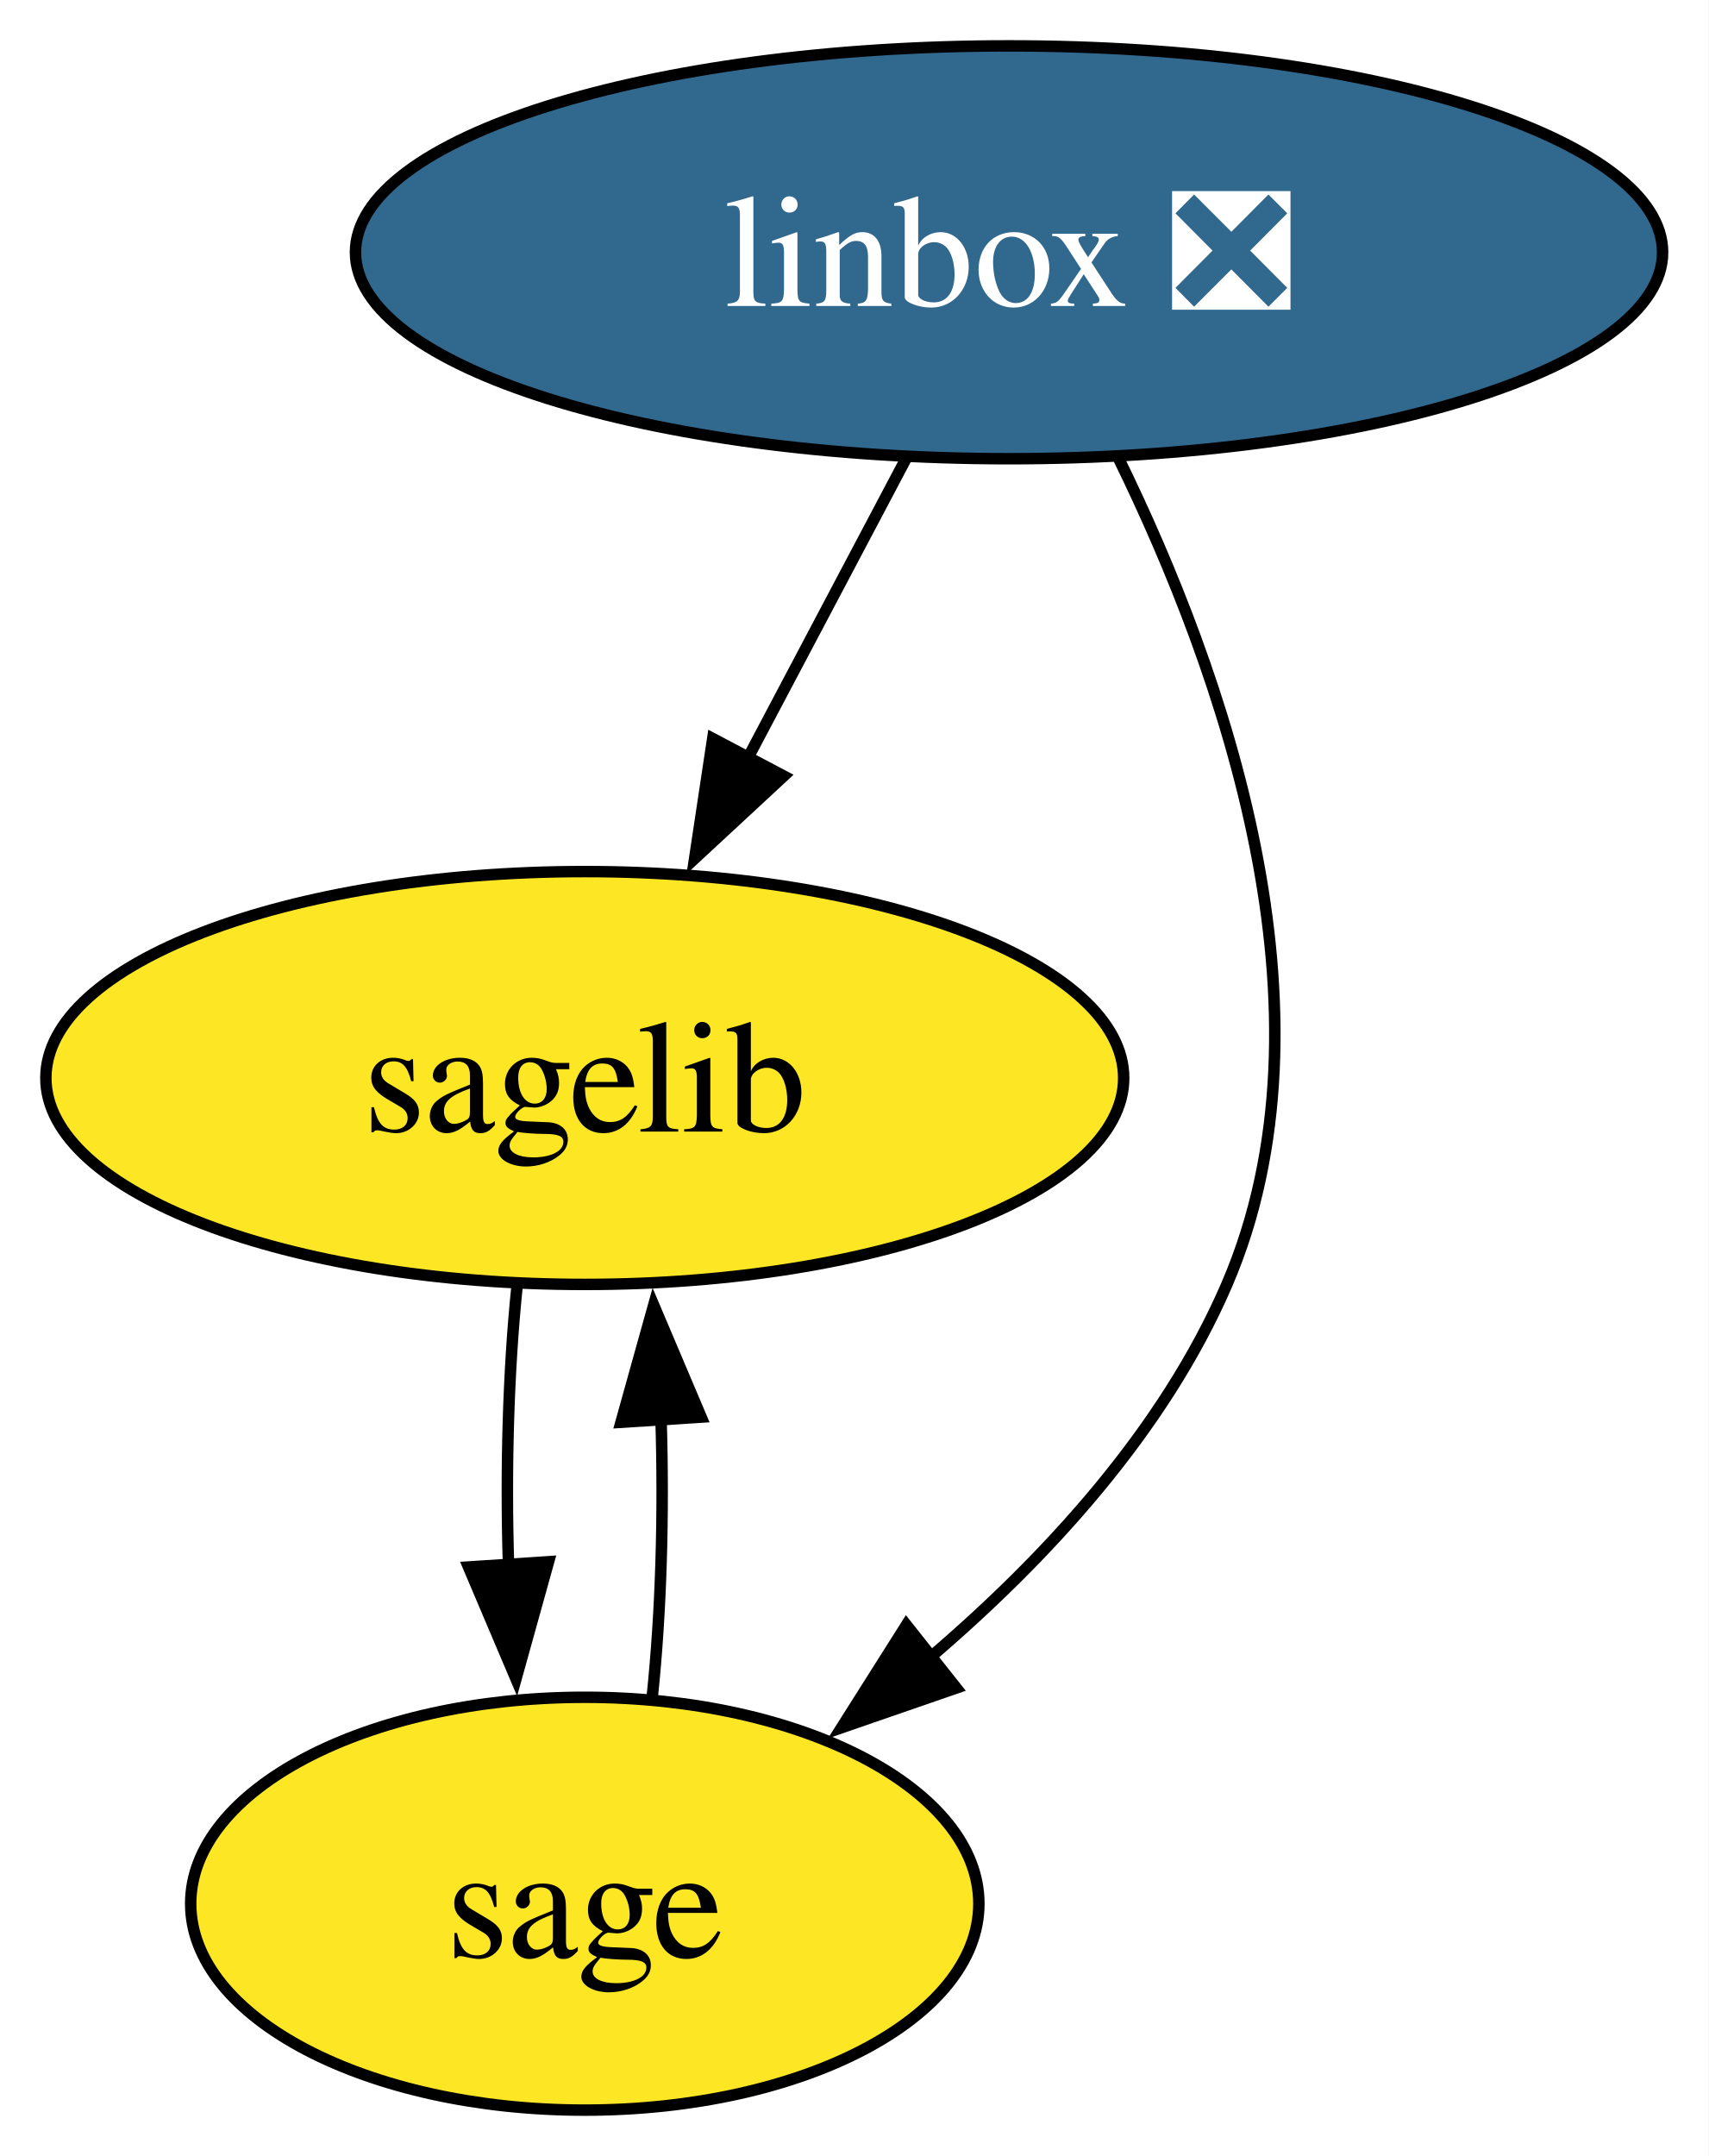
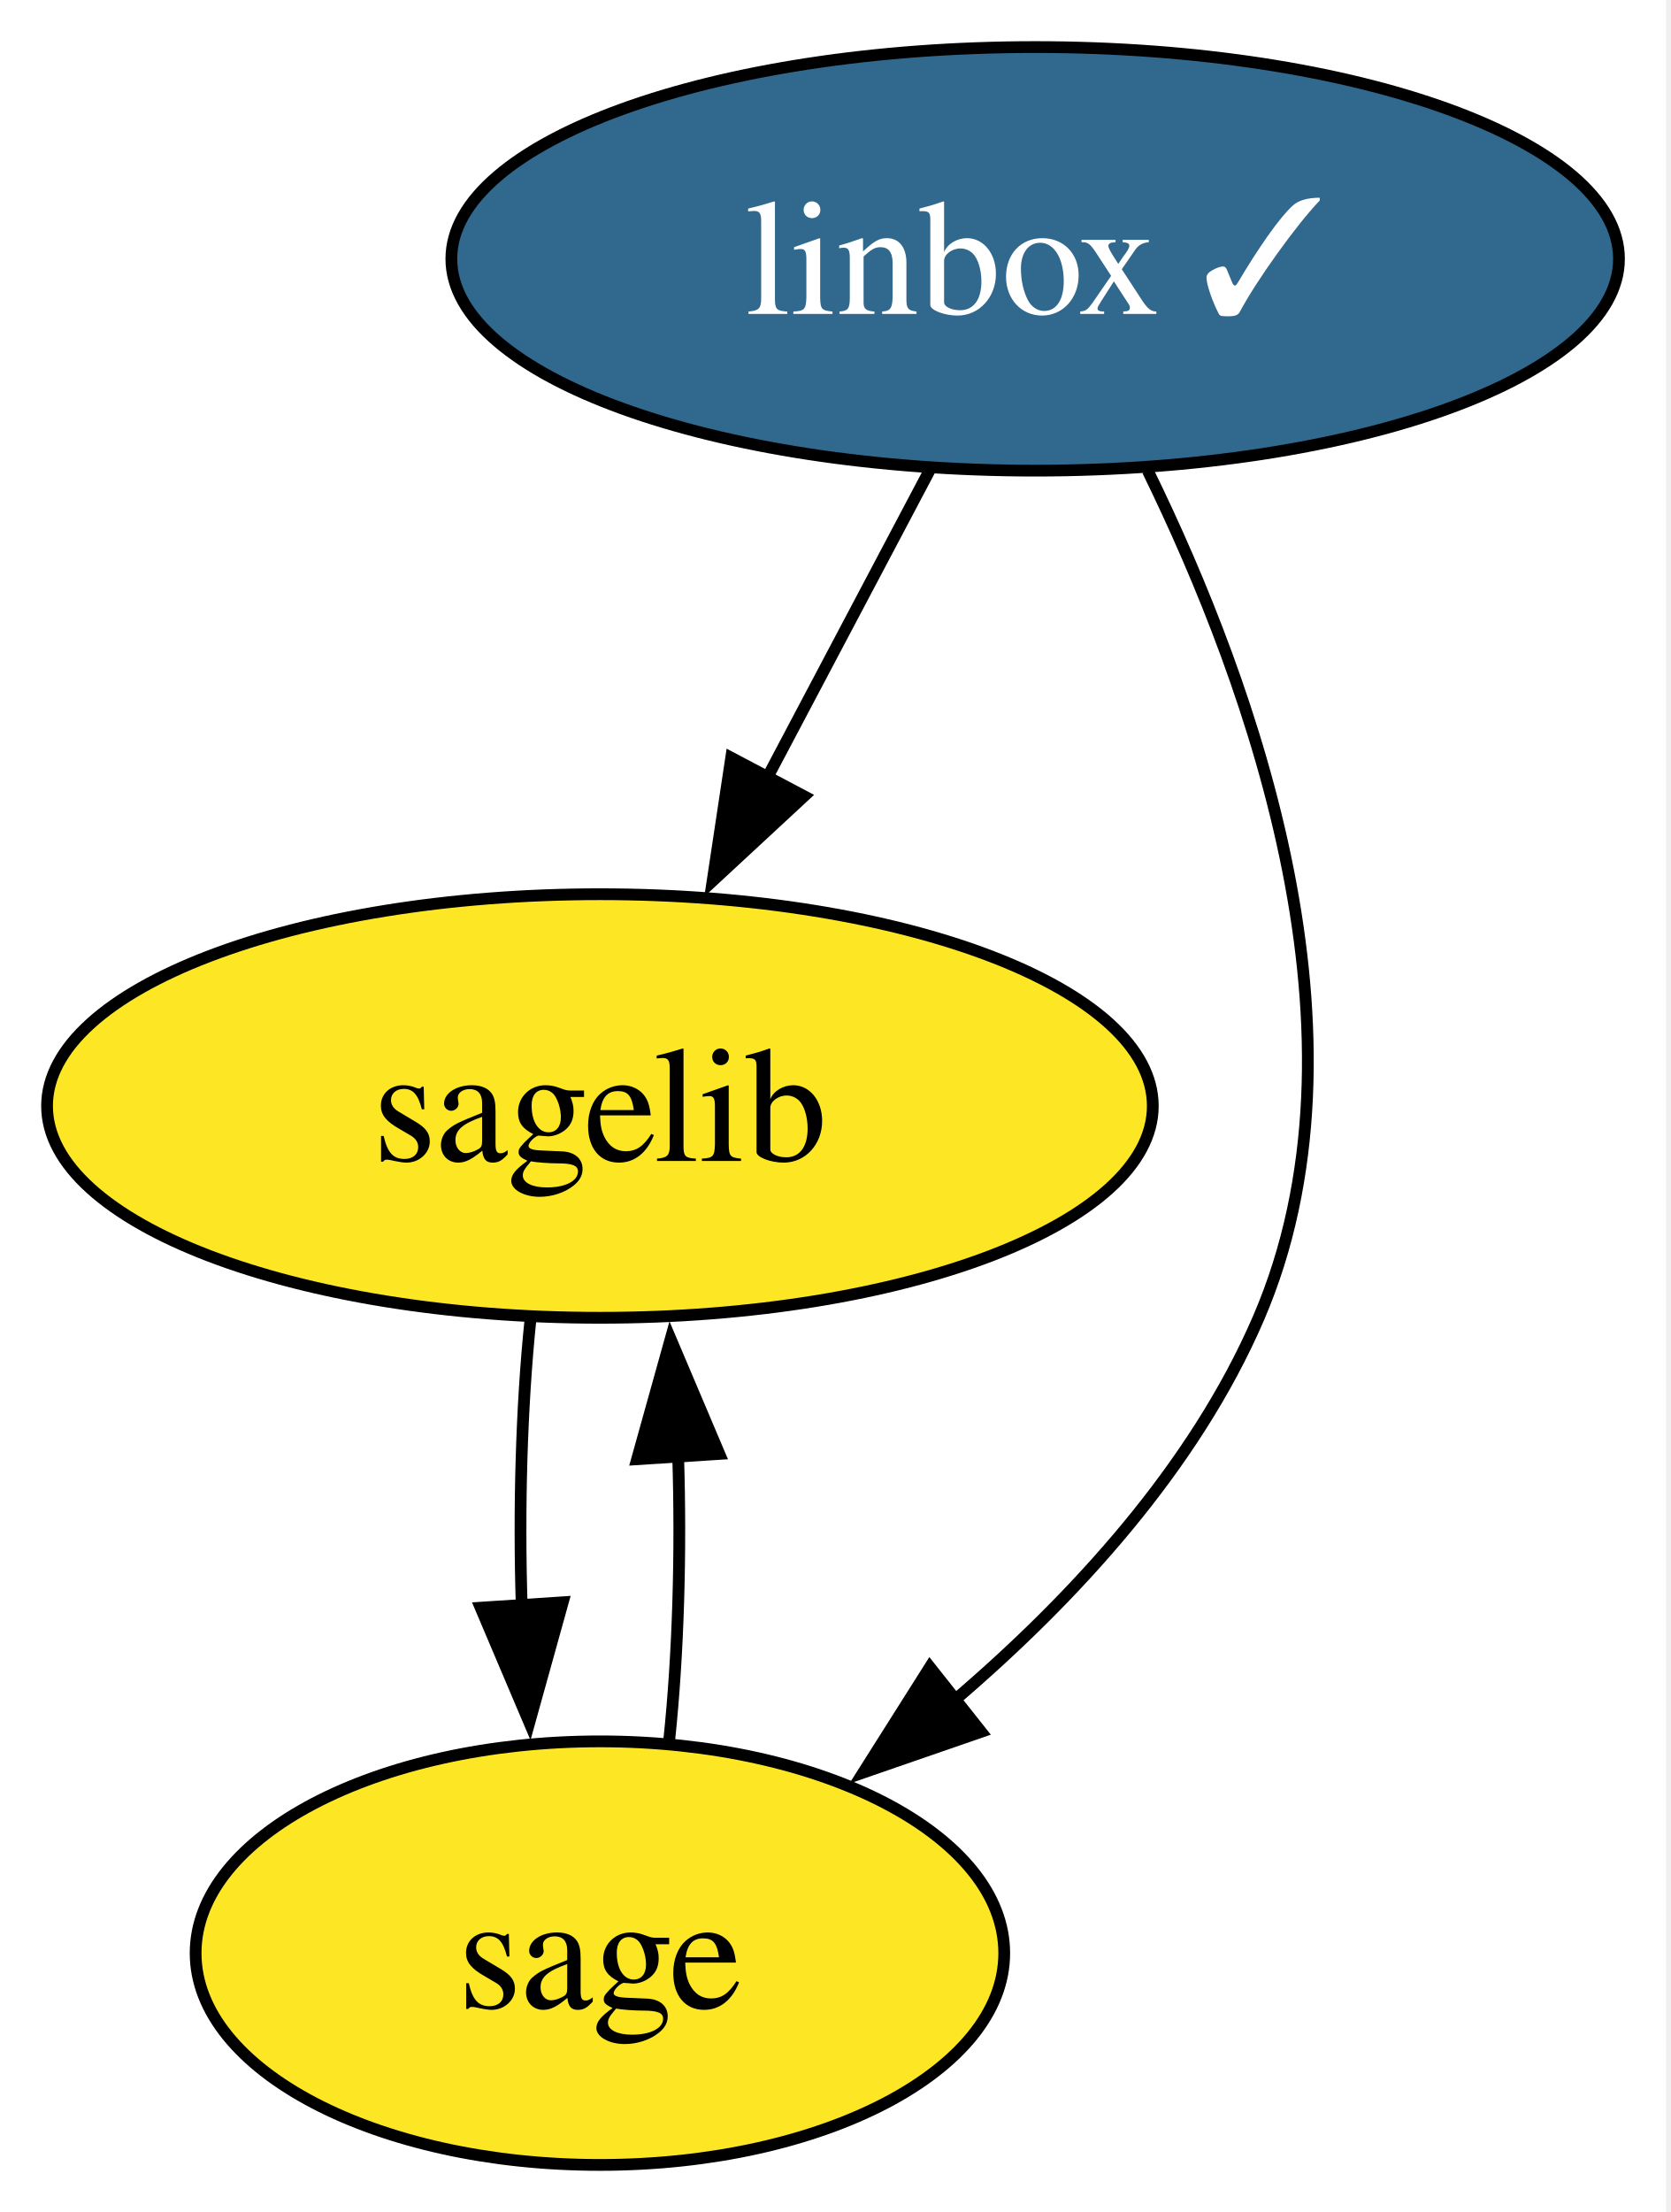
- <svg xmlns="http://www.w3.org/2000/svg" xmlns:xlink="http://www.w3.org/1999/xlink" width="149pt" height="188pt" viewBox="0.00 0.00 149.00 188.00">
+ <svg xmlns="http://www.w3.org/2000/svg" xmlns:xlink="http://www.w3.org/1999/xlink" width="142pt" height="188pt" viewBox="0.00 0.00 142.00 188.00">
  <g id="graph0" class="graph" transform="scale(1 1) rotate(0) translate(4 184)">
-     <polygon fill="white" stroke="none" points="-4,4 -4,-184 144.99,-184 144.99,4 -4,4" />
+     <polygon fill="white" stroke="none" points="-4,4 -4,-184 137.63,-184 137.63,4 -4,4" />
    <g id="node1" class="node">
      <g id="a_node1">
-         <a xlink:href="https://github.com/conda-forge/linbox-feedstock/pull/39" xlink:title="linbox ❎">
-           <ellipse fill="#31688e" stroke="black" cx="84" cy="-162" rx="57" ry="18" />
-           <text xml:space="preserve" text-anchor="middle" x="84" y="-157.32" font-family="Times,serif" font-size="14.00" fill="white">linbox ❎</text>
+         <a xlink:href="https://github.com/conda-forge/linbox-feedstock/pull/39" xlink:title="linbox ✓">
+           <ellipse fill="#31688e" stroke="black" cx="84" cy="-162" rx="49.63" ry="18" />
+           <text xml:space="preserve" text-anchor="middle" x="84" y="-157.32" font-family="Times,serif" font-size="14.00" fill="white">linbox ✓</text>
        </a>
      </g>
    </g>
    <g id="node2" class="node">
      <g id="a_node2">
        <a xlink:href="https://github.com/conda-forge/sagelib-feedstock" xlink:title="sagelib">
          <ellipse fill="#fde725" stroke="black" cx="47" cy="-90" rx="47" ry="18" />
          <text xml:space="preserve" text-anchor="middle" x="47" y="-85.33" font-family="Times,serif" font-size="14.00">sagelib</text>
        </a>
      </g>
    </g>
    <g id="edge2" class="edge">
      <path fill="none" stroke="black" d="M75.04,-144.05C70.86,-136.14 65.78,-126.54 61.11,-117.69" />
      <polygon fill="black" stroke="black" points="64.35,-116.33 56.58,-109.13 58.16,-119.6 64.35,-116.33" />
    </g>
    <g id="node3" class="node">
      <g id="a_node3">
        <a xlink:href="https://github.com/conda-forge/sage-feedstock" xlink:title="sage">
          <ellipse fill="#fde725" stroke="black" cx="47" cy="-18" rx="34.37" ry="18" />
          <text xml:space="preserve" text-anchor="middle" x="47" y="-13.32" font-family="Times,serif" font-size="14.00">sage</text>
        </a>
      </g>
    </g>
    <g id="edge1" class="edge">
      <path fill="none" stroke="black" d="M93.57,-144C102.56,-125.63 113.24,-95.8 103,-72 97.51,-59.26 87.29,-48.15 77.07,-39.43" />
      <polygon fill="black" stroke="black" points="79.4,-36.81 69.39,-33.35 75.05,-42.3 79.4,-36.81" />
    </g>
    <g id="edge3" class="edge">
      <path fill="none" stroke="black" d="M41.08,-71.7C40.33,-64.41 40.09,-55.73 40.35,-47.54" />
      <polygon fill="black" stroke="black" points="43.84,-47.82 41,-37.61 36.86,-47.36 43.84,-47.82" />
    </g>
    <g id="edge4" class="edge">
      <path fill="none" stroke="black" d="M52.89,-36.1C53.66,-43.37 53.91,-52.04 53.65,-60.24" />
      <polygon fill="black" stroke="black" points="50.16,-59.98 53.01,-70.19 57.15,-60.43 50.16,-59.98" />
    </g>
  </g>
</svg>
